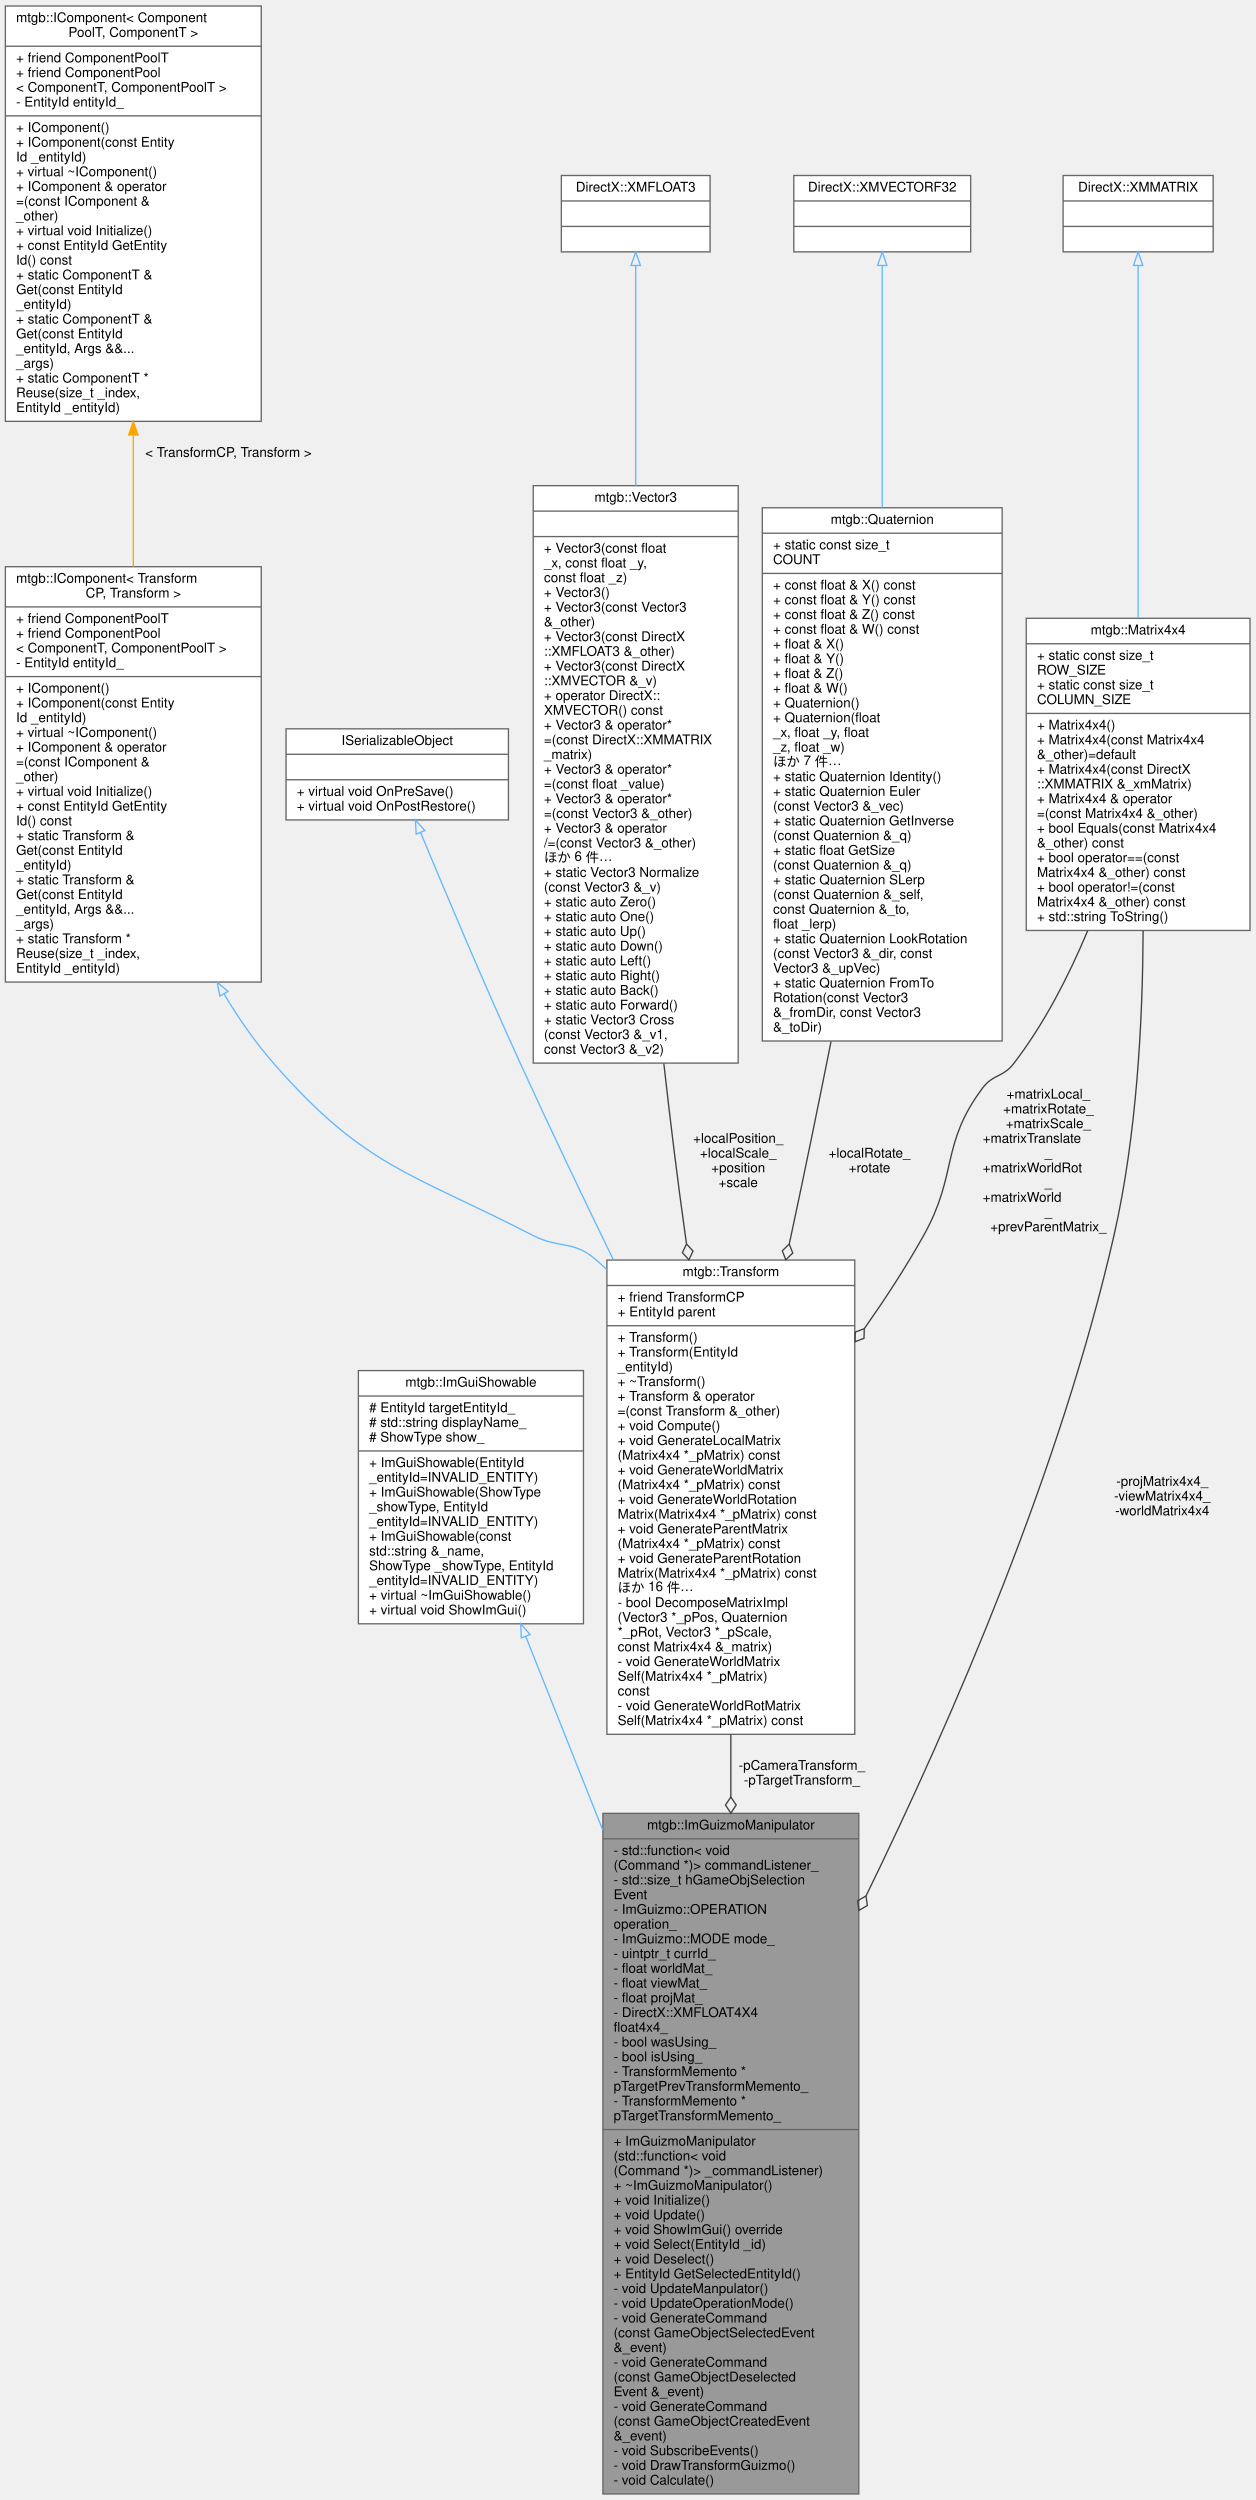
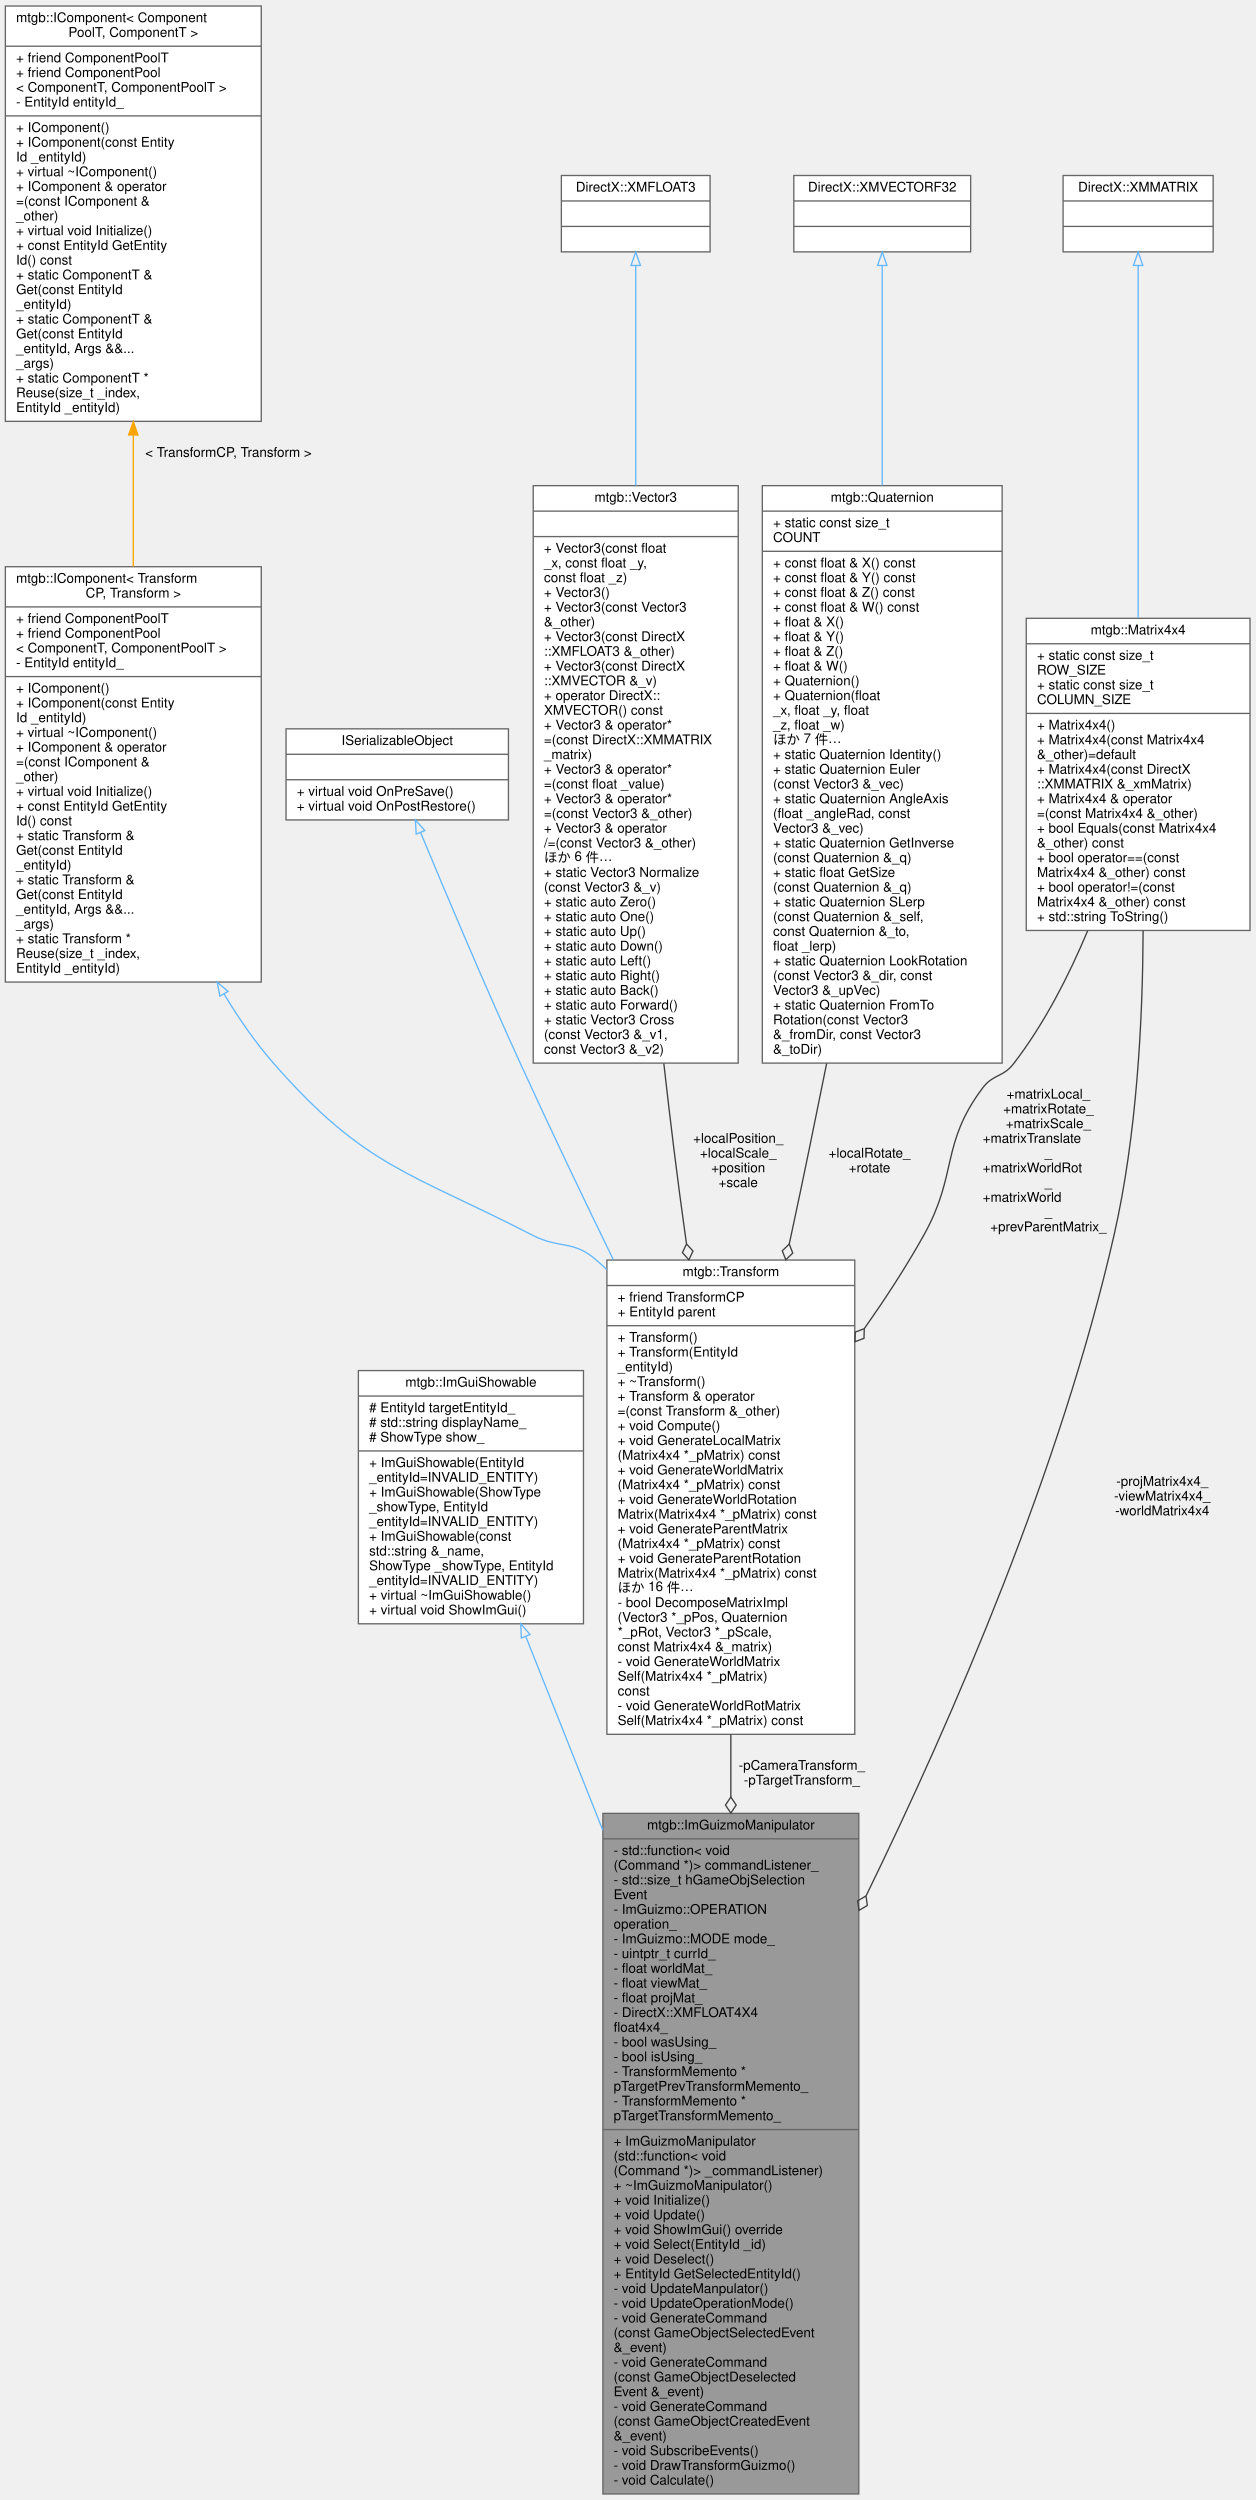
<svg xmlns="http://www.w3.org/2000/svg" xmlns:xlink="http://www.w3.org/1999/xlink" width="937pt" height="1866pt" viewBox="0.00 0.00 937.00 1866.00">
  <g id="graph0" class="graph" transform="scale(1 1) rotate(0) translate(4 1862)">
    <g id="node1" class="node">
      <g id="a_node1">
        <a xlink:title=" ">
          <polygon fill="#999999" stroke="#666666" points="446,-0.5 446,-508.5 637,-508.5 637,-0.5 446,-0.5" />
          <text text-anchor="middle" x="541.5" y="-496.5" font-family="Helvetica,sans-Serif" font-size="10.00">mtgb::ImGuizmoManipulator</text>
          <polyline fill="none" stroke="#666666" points="446,-489.5 637,-489.5 " />
          <text text-anchor="start" x="454" y="-477.5" font-family="Helvetica,sans-Serif" font-size="10.00">- std::function&lt; void</text>
          <text text-anchor="start" x="454" y="-466.5" font-family="Helvetica,sans-Serif" font-size="10.00">(Command *)&gt; commandListener_</text>
          <text text-anchor="start" x="454" y="-455.5" font-family="Helvetica,sans-Serif" font-size="10.00">- std::size_t hGameObjSelection</text>
          <text text-anchor="start" x="454" y="-444.5" font-family="Helvetica,sans-Serif" font-size="10.00">Event</text>
          <text text-anchor="start" x="454" y="-433.5" font-family="Helvetica,sans-Serif" font-size="10.00">- ImGuizmo::OPERATION</text>
          <text text-anchor="start" x="454" y="-422.5" font-family="Helvetica,sans-Serif" font-size="10.00"> operation_</text>
          <text text-anchor="start" x="454" y="-411.5" font-family="Helvetica,sans-Serif" font-size="10.00">- ImGuizmo::MODE mode_</text>
          <text text-anchor="start" x="454" y="-400.5" font-family="Helvetica,sans-Serif" font-size="10.00">- uintptr_t currId_</text>
          <text text-anchor="start" x="454" y="-389.5" font-family="Helvetica,sans-Serif" font-size="10.00">- float worldMat_</text>
          <text text-anchor="start" x="454" y="-378.5" font-family="Helvetica,sans-Serif" font-size="10.00">- float viewMat_</text>
          <text text-anchor="start" x="454" y="-367.5" font-family="Helvetica,sans-Serif" font-size="10.00">- float projMat_</text>
          <text text-anchor="start" x="454" y="-356.5" font-family="Helvetica,sans-Serif" font-size="10.00">- DirectX::XMFLOAT4X4</text>
          <text text-anchor="start" x="454" y="-345.5" font-family="Helvetica,sans-Serif" font-size="10.00"> float4x4_</text>
          <text text-anchor="start" x="454" y="-334.5" font-family="Helvetica,sans-Serif" font-size="10.00">- bool wasUsing_</text>
          <text text-anchor="start" x="454" y="-323.5" font-family="Helvetica,sans-Serif" font-size="10.00">- bool isUsing_</text>
          <text text-anchor="start" x="454" y="-312.5" font-family="Helvetica,sans-Serif" font-size="10.00">- TransformMemento *</text>
          <text text-anchor="start" x="454" y="-301.5" font-family="Helvetica,sans-Serif" font-size="10.00"> pTargetPrevTransformMemento_</text>
          <text text-anchor="start" x="454" y="-290.5" font-family="Helvetica,sans-Serif" font-size="10.00">- TransformMemento *</text>
          <text text-anchor="start" x="454" y="-279.5" font-family="Helvetica,sans-Serif" font-size="10.00"> pTargetTransformMemento_</text>
          <polyline fill="none" stroke="#666666" points="446,-272.5 637,-272.5 " />
          <text text-anchor="start" x="454" y="-260.5" font-family="Helvetica,sans-Serif" font-size="10.00">+ ImGuizmoManipulator</text>
          <text text-anchor="start" x="454" y="-249.5" font-family="Helvetica,sans-Serif" font-size="10.00">(std::function&lt; void</text>
          <text text-anchor="start" x="454" y="-238.5" font-family="Helvetica,sans-Serif" font-size="10.00">(Command *)&gt; _commandListener)</text>
          <text text-anchor="start" x="454" y="-227.5" font-family="Helvetica,sans-Serif" font-size="10.00">+ ~ImGuizmoManipulator()</text>
          <text text-anchor="start" x="454" y="-216.5" font-family="Helvetica,sans-Serif" font-size="10.00">+ void Initialize()</text>
          <text text-anchor="start" x="454" y="-205.5" font-family="Helvetica,sans-Serif" font-size="10.00">+ void Update()</text>
          <text text-anchor="start" x="454" y="-194.5" font-family="Helvetica,sans-Serif" font-size="10.00">+ void ShowImGui() override</text>
          <text text-anchor="start" x="454" y="-183.5" font-family="Helvetica,sans-Serif" font-size="10.00">+ void Select(EntityId _id)</text>
          <text text-anchor="start" x="454" y="-172.5" font-family="Helvetica,sans-Serif" font-size="10.00">+ void Deselect()</text>
          <text text-anchor="start" x="454" y="-161.5" font-family="Helvetica,sans-Serif" font-size="10.00">+ EntityId GetSelectedEntityId()</text>
          <text text-anchor="start" x="454" y="-150.5" font-family="Helvetica,sans-Serif" font-size="10.00">- void UpdateManpulator()</text>
          <text text-anchor="start" x="454" y="-139.5" font-family="Helvetica,sans-Serif" font-size="10.00">- void UpdateOperationMode()</text>
          <text text-anchor="start" x="454" y="-128.5" font-family="Helvetica,sans-Serif" font-size="10.00">- void GenerateCommand</text>
          <text text-anchor="start" x="454" y="-117.5" font-family="Helvetica,sans-Serif" font-size="10.00">(const GameObjectSelectedEvent</text>
          <text text-anchor="start" x="454" y="-106.5" font-family="Helvetica,sans-Serif" font-size="10.00"> &amp;_event)</text>
          <text text-anchor="start" x="454" y="-95.5" font-family="Helvetica,sans-Serif" font-size="10.00">- void GenerateCommand</text>
          <text text-anchor="start" x="454" y="-84.5" font-family="Helvetica,sans-Serif" font-size="10.00">(const GameObjectDeselected</text>
          <text text-anchor="start" x="454" y="-73.5" font-family="Helvetica,sans-Serif" font-size="10.00">Event &amp;_event)</text>
          <text text-anchor="start" x="454" y="-62.5" font-family="Helvetica,sans-Serif" font-size="10.00">- void GenerateCommand</text>
          <text text-anchor="start" x="454" y="-51.5" font-family="Helvetica,sans-Serif" font-size="10.00">(const GameObjectCreatedEvent</text>
          <text text-anchor="start" x="454" y="-40.5" font-family="Helvetica,sans-Serif" font-size="10.00"> &amp;_event)</text>
          <text text-anchor="start" x="454" y="-29.5" font-family="Helvetica,sans-Serif" font-size="10.00">- void SubscribeEvents()</text>
          <text text-anchor="start" x="454" y="-18.5" font-family="Helvetica,sans-Serif" font-size="10.00">- void DrawTransformGuizmo()</text>
          <text text-anchor="start" x="454" y="-7.5" font-family="Helvetica,sans-Serif" font-size="10.00">- void Calculate()</text>
        </a>
      </g>
    </g>
    <g id="node2" class="node">
      <g id="a_node2">
        <a xlink:href="classmtgb_1_1ImGuiShowable.html" target="_top" xlink:title="継承してShowImGuiをオーバライドして使う これを使わなくてもImGui表示はできるので、別の箇所に分離したいときなどにどうぞ">
          <polygon fill="white" stroke="#666666" points="263.5,-650 263.5,-839 431.5,-839 431.5,-650 263.5,-650" />
          <text text-anchor="middle" x="347.5" y="-827" font-family="Helvetica,sans-Serif" font-size="10.00">mtgb::ImGuiShowable</text>
          <polyline fill="none" stroke="#666666" points="263.5,-820 431.5,-820 " />
          <text text-anchor="start" x="271.5" y="-808" font-family="Helvetica,sans-Serif" font-size="10.00"># EntityId targetEntityId_</text>
          <text text-anchor="start" x="271.5" y="-797" font-family="Helvetica,sans-Serif" font-size="10.00"># std::string displayName_</text>
          <text text-anchor="start" x="271.5" y="-786" font-family="Helvetica,sans-Serif" font-size="10.00"># ShowType show_</text>
          <polyline fill="none" stroke="#666666" points="263.5,-779 431.5,-779 " />
          <text text-anchor="start" x="271.5" y="-767" font-family="Helvetica,sans-Serif" font-size="10.00">+ ImGuiShowable(EntityId</text>
          <text text-anchor="start" x="271.5" y="-756" font-family="Helvetica,sans-Serif" font-size="10.00"> _entityId=INVALID_ENTITY)</text>
          <text text-anchor="start" x="271.5" y="-745" font-family="Helvetica,sans-Serif" font-size="10.00">+ ImGuiShowable(ShowType</text>
          <text text-anchor="start" x="271.5" y="-734" font-family="Helvetica,sans-Serif" font-size="10.00"> _showType, EntityId </text>
          <text text-anchor="start" x="271.5" y="-723" font-family="Helvetica,sans-Serif" font-size="10.00">_entityId=INVALID_ENTITY)</text>
          <text text-anchor="start" x="271.5" y="-712" font-family="Helvetica,sans-Serif" font-size="10.00">+ ImGuiShowable(const</text>
          <text text-anchor="start" x="271.5" y="-701" font-family="Helvetica,sans-Serif" font-size="10.00"> std::string &amp;_name,</text>
          <text text-anchor="start" x="271.5" y="-690" font-family="Helvetica,sans-Serif" font-size="10.00"> ShowType _showType, EntityId</text>
          <text text-anchor="start" x="271.5" y="-679" font-family="Helvetica,sans-Serif" font-size="10.00"> _entityId=INVALID_ENTITY)</text>
          <text text-anchor="start" x="271.5" y="-668" font-family="Helvetica,sans-Serif" font-size="10.00">+ virtual ~ImGuiShowable()</text>
          <text text-anchor="start" x="271.5" y="-657" font-family="Helvetica,sans-Serif" font-size="10.00">+ virtual void ShowImGui()</text>
        </a>
      </g>
    </g>
    <g id="edge1" class="edge">
      <path fill="none" stroke="#63b8ff" d="M388.45,-640.5C405.33,-598.04 425.66,-546.9 445.91,-495.96" />
      <polygon fill="none" stroke="#63b8ff" points="385.12,-639.4 384.68,-649.99 391.62,-641.99 385.12,-639.4" />
    </g>
    <g id="node3" class="node">
      <g id="a_node3">
        <a xlink:href="classmtgb_1_1Transform.html" target="_top" xlink:title=" ">
          <polygon fill="white" stroke="#666666" points="449,-567.5 449,-921.5 634,-921.5 634,-567.5 449,-567.5" />
          <text text-anchor="middle" x="541.5" y="-909.5" font-family="Helvetica,sans-Serif" font-size="10.00">mtgb::Transform</text>
          <polyline fill="none" stroke="#666666" points="449,-902.5 634,-902.5 " />
          <text text-anchor="start" x="457" y="-890.5" font-family="Helvetica,sans-Serif" font-size="10.00">+ friend TransformCP</text>
          <text text-anchor="start" x="457" y="-879.5" font-family="Helvetica,sans-Serif" font-size="10.00">+ EntityId parent</text>
          <polyline fill="none" stroke="#666666" points="449,-872.5 634,-872.5 " />
          <text text-anchor="start" x="457" y="-860.5" font-family="Helvetica,sans-Serif" font-size="10.00">+ Transform()</text>
          <text text-anchor="start" x="457" y="-849.5" font-family="Helvetica,sans-Serif" font-size="10.00">+ Transform(EntityId</text>
          <text text-anchor="start" x="457" y="-838.5" font-family="Helvetica,sans-Serif" font-size="10.00"> _entityId)</text>
          <text text-anchor="start" x="457" y="-827.5" font-family="Helvetica,sans-Serif" font-size="10.00">+ ~Transform()</text>
          <text text-anchor="start" x="457" y="-816.5" font-family="Helvetica,sans-Serif" font-size="10.00">+ Transform &amp; operator</text>
          <text text-anchor="start" x="457" y="-805.5" font-family="Helvetica,sans-Serif" font-size="10.00">=(const Transform &amp;_other)</text>
          <text text-anchor="start" x="457" y="-794.5" font-family="Helvetica,sans-Serif" font-size="10.00">+ void Compute()</text>
          <text text-anchor="start" x="457" y="-783.5" font-family="Helvetica,sans-Serif" font-size="10.00">+ void GenerateLocalMatrix</text>
          <text text-anchor="start" x="457" y="-772.5" font-family="Helvetica,sans-Serif" font-size="10.00">(Matrix4x4 *_pMatrix) const</text>
          <text text-anchor="start" x="457" y="-761.5" font-family="Helvetica,sans-Serif" font-size="10.00">+ void GenerateWorldMatrix</text>
          <text text-anchor="start" x="457" y="-750.5" font-family="Helvetica,sans-Serif" font-size="10.00">(Matrix4x4 *_pMatrix) const</text>
          <text text-anchor="start" x="457" y="-739.5" font-family="Helvetica,sans-Serif" font-size="10.00">+ void GenerateWorldRotation</text>
          <text text-anchor="start" x="457" y="-728.5" font-family="Helvetica,sans-Serif" font-size="10.00">Matrix(Matrix4x4 *_pMatrix) const</text>
          <text text-anchor="start" x="457" y="-717.5" font-family="Helvetica,sans-Serif" font-size="10.00">+ void GenerateParentMatrix</text>
          <text text-anchor="start" x="457" y="-706.5" font-family="Helvetica,sans-Serif" font-size="10.00">(Matrix4x4 *_pMatrix) const</text>
          <text text-anchor="start" x="457" y="-695.5" font-family="Helvetica,sans-Serif" font-size="10.00">+ void GenerateParentRotation</text>
          <text text-anchor="start" x="457" y="-684.5" font-family="Helvetica,sans-Serif" font-size="10.00">Matrix(Matrix4x4 *_pMatrix) const</text>
          <text text-anchor="start" x="457" y="-673.5" font-family="Helvetica,sans-Serif" font-size="10.00">ほか 16 件…</text>
          <text text-anchor="start" x="457" y="-662.5" font-family="Helvetica,sans-Serif" font-size="10.00">- bool DecomposeMatrixImpl</text>
          <text text-anchor="start" x="457" y="-651.5" font-family="Helvetica,sans-Serif" font-size="10.00">(Vector3 *_pPos, Quaternion</text>
          <text text-anchor="start" x="457" y="-640.5" font-family="Helvetica,sans-Serif" font-size="10.00"> *_pRot, Vector3 *_pScale,</text>
          <text text-anchor="start" x="457" y="-629.5" font-family="Helvetica,sans-Serif" font-size="10.00"> const Matrix4x4 &amp;_matrix)</text>
          <text text-anchor="start" x="457" y="-618.5" font-family="Helvetica,sans-Serif" font-size="10.00">- void GenerateWorldMatrix</text>
          <text text-anchor="start" x="457" y="-607.5" font-family="Helvetica,sans-Serif" font-size="10.00">Self(Matrix4x4 *_pMatrix)</text>
          <text text-anchor="start" x="457" y="-596.5" font-family="Helvetica,sans-Serif" font-size="10.00"> const</text>
          <text text-anchor="start" x="457" y="-585.5" font-family="Helvetica,sans-Serif" font-size="10.00">- void GenerateWorldRotMatrix</text>
          <text text-anchor="start" x="457" y="-574.5" font-family="Helvetica,sans-Serif" font-size="10.00">Self(Matrix4x4 *_pMatrix) const</text>
        </a>
      </g>
    </g>
    <g id="edge2" class="edge">
      <path fill="none" stroke="#404040" d="M541.5,-567.32C541.5,-552.09 541.5,-536.48 541.5,-520.75" />
      <polygon fill="none" stroke="#404040" points="541.5,-520.7 537.5,-514.7 541.5,-508.7 545.5,-514.7 541.5,-520.7" />
      <text text-anchor="middle" x="594.5" y="-541" font-family="Helvetica,sans-Serif" font-size="10.00"> -pCameraTransform_</text>
      <text text-anchor="middle" x="594.5" y="-530" font-family="Helvetica,sans-Serif" font-size="10.00">-pTargetTransform_</text>
    </g>
    <g id="node4" class="node">
      <g id="a_node4">
        <a xlink:href="classmtgb_1_1IComponent.html" target="_top" xlink:title=" ">
          <polygon fill="white" stroke="#666666" points="0,-1129 0,-1439 191,-1439 191,-1129 0,-1129" />
          <text text-anchor="start" x="8" y="-1427" font-family="Helvetica,sans-Serif" font-size="10.00">mtgb::IComponent&lt; Transform</text>
          <text text-anchor="middle" x="95.5" y="-1416" font-family="Helvetica,sans-Serif" font-size="10.00">CP, Transform &gt;</text>
          <polyline fill="none" stroke="#666666" points="0,-1409 191,-1409 " />
          <text text-anchor="start" x="8" y="-1397" font-family="Helvetica,sans-Serif" font-size="10.00">+ friend ComponentPoolT</text>
          <text text-anchor="start" x="8" y="-1386" font-family="Helvetica,sans-Serif" font-size="10.00">+ friend ComponentPool</text>
          <text text-anchor="start" x="8" y="-1375" font-family="Helvetica,sans-Serif" font-size="10.00">&lt; ComponentT, ComponentPoolT &gt;</text>
          <text text-anchor="start" x="8" y="-1364" font-family="Helvetica,sans-Serif" font-size="10.00">- EntityId entityId_</text>
          <polyline fill="none" stroke="#666666" points="0,-1357 191,-1357 " />
          <text text-anchor="start" x="8" y="-1345" font-family="Helvetica,sans-Serif" font-size="10.00">+ IComponent()</text>
          <text text-anchor="start" x="8" y="-1334" font-family="Helvetica,sans-Serif" font-size="10.00">+ IComponent(const Entity</text>
          <text text-anchor="start" x="8" y="-1323" font-family="Helvetica,sans-Serif" font-size="10.00">Id _entityId)</text>
          <text text-anchor="start" x="8" y="-1312" font-family="Helvetica,sans-Serif" font-size="10.00">+ virtual ~IComponent()</text>
          <text text-anchor="start" x="8" y="-1301" font-family="Helvetica,sans-Serif" font-size="10.00">+ IComponent &amp; operator</text>
          <text text-anchor="start" x="8" y="-1290" font-family="Helvetica,sans-Serif" font-size="10.00">=(const IComponent &amp;</text>
          <text text-anchor="start" x="8" y="-1279" font-family="Helvetica,sans-Serif" font-size="10.00">_other)</text>
          <text text-anchor="start" x="8" y="-1268" font-family="Helvetica,sans-Serif" font-size="10.00">+ virtual void Initialize()</text>
          <text text-anchor="start" x="8" y="-1257" font-family="Helvetica,sans-Serif" font-size="10.00">+ const EntityId GetEntity</text>
          <text text-anchor="start" x="8" y="-1246" font-family="Helvetica,sans-Serif" font-size="10.00">Id() const</text>
          <text text-anchor="start" x="8" y="-1235" font-family="Helvetica,sans-Serif" font-size="10.00">+ static Transform &amp;</text>
          <text text-anchor="start" x="8" y="-1224" font-family="Helvetica,sans-Serif" font-size="10.00"> Get(const EntityId</text>
          <text text-anchor="start" x="8" y="-1213" font-family="Helvetica,sans-Serif" font-size="10.00"> _entityId)</text>
          <text text-anchor="start" x="8" y="-1202" font-family="Helvetica,sans-Serif" font-size="10.00">+ static Transform &amp;</text>
          <text text-anchor="start" x="8" y="-1191" font-family="Helvetica,sans-Serif" font-size="10.00"> Get(const EntityId</text>
          <text text-anchor="start" x="8" y="-1180" font-family="Helvetica,sans-Serif" font-size="10.00"> _entityId, Args &amp;&amp;...</text>
          <text text-anchor="start" x="8" y="-1169" font-family="Helvetica,sans-Serif" font-size="10.00"> _args)</text>
          <text text-anchor="start" x="8" y="-1158" font-family="Helvetica,sans-Serif" font-size="10.00">+ static Transform *</text>
          <text text-anchor="start" x="8" y="-1147" font-family="Helvetica,sans-Serif" font-size="10.00"> Reuse(size_t _index,</text>
          <text text-anchor="start" x="8" y="-1136" font-family="Helvetica,sans-Serif" font-size="10.00"> EntityId _entityId)</text>
        </a>
      </g>
    </g>
    <g id="edge3" class="edge">
      <path fill="none" stroke="#63b8ff" d="M163.26,-1120.06C174.32,-1101.54 186.73,-1083.71 200.5,-1068 268.35,-990.6 302,-987.13 393.5,-940 413.39,-929.76 423.51,-936.55 440.5,-922 443.32,-919.59 446.07,-917.08 448.76,-914.48" />
      <polygon fill="none" stroke="#63b8ff" points="160.12,-1118.5 158.11,-1128.9 166.17,-1122.02 160.12,-1118.5" />
    </g>
    <g id="node5" class="node">
      <g id="a_node5">
        <a xlink:href="classmtgb_1_1IComponent.html" target="_top" xlink:title="ゲームオブジェクトにつけるコンポーネントのインタフェース">
          <polygon fill="white" stroke="#666666" points="0,-1547.5 0,-1857.5 191,-1857.5 191,-1547.5 0,-1547.5" />
          <text text-anchor="start" x="8" y="-1845.5" font-family="Helvetica,sans-Serif" font-size="10.00">mtgb::IComponent&lt; Component</text>
          <text text-anchor="middle" x="95.5" y="-1834.5" font-family="Helvetica,sans-Serif" font-size="10.00">PoolT, ComponentT &gt;</text>
          <polyline fill="none" stroke="#666666" points="0,-1827.5 191,-1827.5 " />
          <text text-anchor="start" x="8" y="-1815.5" font-family="Helvetica,sans-Serif" font-size="10.00">+ friend ComponentPoolT</text>
          <text text-anchor="start" x="8" y="-1804.5" font-family="Helvetica,sans-Serif" font-size="10.00">+ friend ComponentPool</text>
          <text text-anchor="start" x="8" y="-1793.5" font-family="Helvetica,sans-Serif" font-size="10.00">&lt; ComponentT, ComponentPoolT &gt;</text>
          <text text-anchor="start" x="8" y="-1782.5" font-family="Helvetica,sans-Serif" font-size="10.00">- EntityId entityId_</text>
          <polyline fill="none" stroke="#666666" points="0,-1775.5 191,-1775.5 " />
          <text text-anchor="start" x="8" y="-1763.5" font-family="Helvetica,sans-Serif" font-size="10.00">+ IComponent()</text>
          <text text-anchor="start" x="8" y="-1752.5" font-family="Helvetica,sans-Serif" font-size="10.00">+ IComponent(const Entity</text>
          <text text-anchor="start" x="8" y="-1741.5" font-family="Helvetica,sans-Serif" font-size="10.00">Id _entityId)</text>
          <text text-anchor="start" x="8" y="-1730.5" font-family="Helvetica,sans-Serif" font-size="10.00">+ virtual ~IComponent()</text>
          <text text-anchor="start" x="8" y="-1719.5" font-family="Helvetica,sans-Serif" font-size="10.00">+ IComponent &amp; operator</text>
          <text text-anchor="start" x="8" y="-1708.5" font-family="Helvetica,sans-Serif" font-size="10.00">=(const IComponent &amp;</text>
          <text text-anchor="start" x="8" y="-1697.5" font-family="Helvetica,sans-Serif" font-size="10.00">_other)</text>
          <text text-anchor="start" x="8" y="-1686.5" font-family="Helvetica,sans-Serif" font-size="10.00">+ virtual void Initialize()</text>
          <text text-anchor="start" x="8" y="-1675.5" font-family="Helvetica,sans-Serif" font-size="10.00">+ const EntityId GetEntity</text>
          <text text-anchor="start" x="8" y="-1664.5" font-family="Helvetica,sans-Serif" font-size="10.00">Id() const</text>
          <text text-anchor="start" x="8" y="-1653.5" font-family="Helvetica,sans-Serif" font-size="10.00">+ static ComponentT &amp;</text>
          <text text-anchor="start" x="8" y="-1642.5" font-family="Helvetica,sans-Serif" font-size="10.00"> Get(const EntityId</text>
          <text text-anchor="start" x="8" y="-1631.5" font-family="Helvetica,sans-Serif" font-size="10.00"> _entityId)</text>
          <text text-anchor="start" x="8" y="-1620.5" font-family="Helvetica,sans-Serif" font-size="10.00">+ static ComponentT &amp;</text>
          <text text-anchor="start" x="8" y="-1609.5" font-family="Helvetica,sans-Serif" font-size="10.00"> Get(const EntityId</text>
          <text text-anchor="start" x="8" y="-1598.5" font-family="Helvetica,sans-Serif" font-size="10.00"> _entityId, Args &amp;&amp;...</text>
          <text text-anchor="start" x="8" y="-1587.5" font-family="Helvetica,sans-Serif" font-size="10.00"> _args)</text>
          <text text-anchor="start" x="8" y="-1576.5" font-family="Helvetica,sans-Serif" font-size="10.00">+ static ComponentT *</text>
          <text text-anchor="start" x="8" y="-1565.5" font-family="Helvetica,sans-Serif" font-size="10.00"> Reuse(size_t _index,</text>
          <text text-anchor="start" x="8" y="-1554.5" font-family="Helvetica,sans-Serif" font-size="10.00"> EntityId _entityId)</text>
        </a>
      </g>
    </g>
    <g id="edge4" class="edge">
      <path fill="none" stroke="orange" d="M95.5,-1536.89C95.5,-1504.66 95.5,-1470.98 95.5,-1439.11" />
      <polygon fill="orange" stroke="orange" points="92,-1537.3 95.5,-1547.3 99,-1537.3 92,-1537.3" />
      <text text-anchor="middle" x="166.5" y="-1521" font-family="Helvetica,sans-Serif" font-size="10.00"> &lt; TransformCP, Transform &gt;</text>
    </g>
    <g id="node6" class="node">
      <g id="a_node6">
        <a xlink:href="classISerializableObject.html" target="_top" xlink:title=" ">
          <polygon fill="white" stroke="#666666" points="209.5,-1250 209.5,-1318 375.5,-1318 375.5,-1250 209.5,-1250" />
          <text text-anchor="middle" x="292.5" y="-1306" font-family="Helvetica,sans-Serif" font-size="10.00">ISerializableObject</text>
          <polyline fill="none" stroke="#666666" points="209.5,-1299 375.5,-1299 " />
          <text text-anchor="middle" x="292.5" y="-1287" font-family="Helvetica,sans-Serif" font-size="10.00"> </text>
          <polyline fill="none" stroke="#666666" points="209.5,-1280 375.5,-1280 " />
          <text text-anchor="start" x="217.5" y="-1268" font-family="Helvetica,sans-Serif" font-size="10.00">+ virtual void OnPreSave()</text>
          <text text-anchor="start" x="217.5" y="-1257" font-family="Helvetica,sans-Serif" font-size="10.00">+ virtual void OnPostRestore()</text>
        </a>
      </g>
    </g>
    <g id="edge5" class="edge">
      <path fill="none" stroke="#63b8ff" d="M309.93,-1240.58C328.01,-1197.02 357.36,-1127.39 384.5,-1068 406.31,-1020.28 430.77,-969.04 453.77,-921.77" />
      <polygon fill="none" stroke="#63b8ff" points="306.63,-1239.42 306.03,-1250 313.09,-1242.1 306.63,-1239.42" />
    </g>
    <g id="node7" class="node">
      <g id="a_node7">
        <a xlink:href="structmtgb_1_1Vector3.html" target="_top" xlink:title=" ">
          <polygon fill="white" stroke="#666666" points="394,-1068.5 394,-1499.5 547,-1499.5 547,-1068.5 394,-1068.5" />
          <text text-anchor="middle" x="470.5" y="-1487.5" font-family="Helvetica,sans-Serif" font-size="10.00">mtgb::Vector3</text>
          <polyline fill="none" stroke="#666666" points="394,-1480.5 547,-1480.5 " />
          <text text-anchor="middle" x="470.5" y="-1468.5" font-family="Helvetica,sans-Serif" font-size="10.00"> </text>
          <polyline fill="none" stroke="#666666" points="394,-1461.5 547,-1461.5 " />
          <text text-anchor="start" x="402" y="-1449.5" font-family="Helvetica,sans-Serif" font-size="10.00">+ Vector3(const float</text>
          <text text-anchor="start" x="402" y="-1438.5" font-family="Helvetica,sans-Serif" font-size="10.00"> _x, const float _y,</text>
          <text text-anchor="start" x="402" y="-1427.5" font-family="Helvetica,sans-Serif" font-size="10.00"> const float _z)</text>
          <text text-anchor="start" x="402" y="-1416.5" font-family="Helvetica,sans-Serif" font-size="10.00">+ Vector3()</text>
          <text text-anchor="start" x="402" y="-1405.5" font-family="Helvetica,sans-Serif" font-size="10.00">+ Vector3(const Vector3</text>
          <text text-anchor="start" x="402" y="-1394.5" font-family="Helvetica,sans-Serif" font-size="10.00"> &amp;_other)</text>
          <text text-anchor="start" x="402" y="-1383.5" font-family="Helvetica,sans-Serif" font-size="10.00">+ Vector3(const DirectX</text>
          <text text-anchor="start" x="402" y="-1372.5" font-family="Helvetica,sans-Serif" font-size="10.00">::XMFLOAT3 &amp;_other)</text>
          <text text-anchor="start" x="402" y="-1361.5" font-family="Helvetica,sans-Serif" font-size="10.00">+ Vector3(const DirectX</text>
          <text text-anchor="start" x="402" y="-1350.5" font-family="Helvetica,sans-Serif" font-size="10.00">::XMVECTOR &amp;_v)</text>
          <text text-anchor="start" x="402" y="-1339.5" font-family="Helvetica,sans-Serif" font-size="10.00">+ operator DirectX::</text>
          <text text-anchor="start" x="402" y="-1328.5" font-family="Helvetica,sans-Serif" font-size="10.00">XMVECTOR() const</text>
          <text text-anchor="start" x="402" y="-1317.5" font-family="Helvetica,sans-Serif" font-size="10.00">+ Vector3 &amp; operator*</text>
          <text text-anchor="start" x="402" y="-1306.5" font-family="Helvetica,sans-Serif" font-size="10.00">=(const DirectX::XMMATRIX</text>
          <text text-anchor="start" x="402" y="-1295.5" font-family="Helvetica,sans-Serif" font-size="10.00"> _matrix)</text>
          <text text-anchor="start" x="402" y="-1284.5" font-family="Helvetica,sans-Serif" font-size="10.00">+ Vector3 &amp; operator*</text>
          <text text-anchor="start" x="402" y="-1273.5" font-family="Helvetica,sans-Serif" font-size="10.00">=(const float _value)</text>
          <text text-anchor="start" x="402" y="-1262.5" font-family="Helvetica,sans-Serif" font-size="10.00">+ Vector3 &amp; operator*</text>
          <text text-anchor="start" x="402" y="-1251.5" font-family="Helvetica,sans-Serif" font-size="10.00">=(const Vector3 &amp;_other)</text>
          <text text-anchor="start" x="402" y="-1240.5" font-family="Helvetica,sans-Serif" font-size="10.00">+ Vector3 &amp; operator</text>
          <text text-anchor="start" x="402" y="-1229.5" font-family="Helvetica,sans-Serif" font-size="10.00">/=(const Vector3 &amp;_other)</text>
          <text text-anchor="start" x="402" y="-1218.5" font-family="Helvetica,sans-Serif" font-size="10.00">ほか 6 件…</text>
          <text text-anchor="start" x="402" y="-1207.5" font-family="Helvetica,sans-Serif" font-size="10.00">+ static Vector3 Normalize</text>
          <text text-anchor="start" x="402" y="-1196.5" font-family="Helvetica,sans-Serif" font-size="10.00">(const Vector3 &amp;_v)</text>
          <text text-anchor="start" x="402" y="-1185.5" font-family="Helvetica,sans-Serif" font-size="10.00">+ static auto Zero()</text>
          <text text-anchor="start" x="402" y="-1174.5" font-family="Helvetica,sans-Serif" font-size="10.00">+ static auto One()</text>
          <text text-anchor="start" x="402" y="-1163.5" font-family="Helvetica,sans-Serif" font-size="10.00">+ static auto Up()</text>
          <text text-anchor="start" x="402" y="-1152.5" font-family="Helvetica,sans-Serif" font-size="10.00">+ static auto Down()</text>
          <text text-anchor="start" x="402" y="-1141.5" font-family="Helvetica,sans-Serif" font-size="10.00">+ static auto Left()</text>
          <text text-anchor="start" x="402" y="-1130.5" font-family="Helvetica,sans-Serif" font-size="10.00">+ static auto Right()</text>
          <text text-anchor="start" x="402" y="-1119.5" font-family="Helvetica,sans-Serif" font-size="10.00">+ static auto Back()</text>
          <text text-anchor="start" x="402" y="-1108.5" font-family="Helvetica,sans-Serif" font-size="10.00">+ static auto Forward()</text>
          <text text-anchor="start" x="402" y="-1097.5" font-family="Helvetica,sans-Serif" font-size="10.00">+ static Vector3 Cross</text>
          <text text-anchor="start" x="402" y="-1086.5" font-family="Helvetica,sans-Serif" font-size="10.00">(const Vector3 &amp;_v1,</text>
          <text text-anchor="start" x="402" y="-1075.5" font-family="Helvetica,sans-Serif" font-size="10.00"> const Vector3 &amp;_v2)</text>
        </a>
      </g>
    </g>
    <g id="edge6" class="edge">
      <path fill="none" stroke="#404040" d="M491.48,-1068.2C496.26,-1025.65 501.66,-981.37 507.5,-940 507.79,-937.93 508.09,-935.85 508.39,-933.75" />
      <polygon fill="none" stroke="#404040" points="508.42,-933.54 505.34,-927.02 510.18,-921.67 513.26,-928.19 508.42,-933.54" />
      <text text-anchor="middle" x="547" y="-1009" font-family="Helvetica,sans-Serif" font-size="10.00"> +localPosition_</text>
      <text text-anchor="middle" x="547" y="-998" font-family="Helvetica,sans-Serif" font-size="10.00">+localScale_</text>
      <text text-anchor="middle" x="547" y="-987" font-family="Helvetica,sans-Serif" font-size="10.00">+position</text>
      <text text-anchor="middle" x="547" y="-976" font-family="Helvetica,sans-Serif" font-size="10.00">+scale</text>
    </g>
    <g id="node8" class="node">
      <g id="a_node8">
        <a xlink:title=" ">
          <polygon fill="white" stroke="#666666" points="415,-1674 415,-1731 526,-1731 526,-1674 415,-1674" />
          <text text-anchor="middle" x="470.5" y="-1719" font-family="Helvetica,sans-Serif" font-size="10.00">DirectX::XMFLOAT3</text>
          <polyline fill="none" stroke="#666666" points="415,-1712 526,-1712 " />
          <text text-anchor="middle" x="470.5" y="-1700" font-family="Helvetica,sans-Serif" font-size="10.00"> </text>
          <polyline fill="none" stroke="#666666" points="415,-1693 526,-1693 " />
          <text text-anchor="middle" x="470.5" y="-1681" font-family="Helvetica,sans-Serif" font-size="10.00"> </text>
        </a>
      </g>
    </g>
    <g id="edge7" class="edge">
      <path fill="none" stroke="#63b8ff" d="M470.5,-1663.71C470.5,-1625.41 470.5,-1562.93 470.5,-1499.67" />
      <polygon fill="none" stroke="#63b8ff" points="467,-1663.85 470.5,-1673.85 474,-1663.85 467,-1663.85" />
    </g>
    <g id="node9" class="node">
      <g id="a_node9">
        <a xlink:href="structmtgb_1_1Quaternion.html" target="_top" xlink:title="四元数の構造体">
-           <polygon fill="white" stroke="#666666" points="565,-1085 565,-1483 744,-1483 744,-1085 565,-1085" />
-           <text text-anchor="middle" x="654.5" y="-1471" font-family="Helvetica,sans-Serif" font-size="10.00">mtgb::Quaternion</text>
-           <polyline fill="none" stroke="#666666" points="565,-1464 744,-1464 " />
-           <text text-anchor="start" x="573" y="-1452" font-family="Helvetica,sans-Serif" font-size="10.00">+ static const size_t</text>
-           <text text-anchor="start" x="573" y="-1441" font-family="Helvetica,sans-Serif" font-size="10.00"> COUNT</text>
-           <polyline fill="none" stroke="#666666" points="565,-1434 744,-1434 " />
-           <text text-anchor="start" x="573" y="-1422" font-family="Helvetica,sans-Serif" font-size="10.00">+ const float &amp; X() const</text>
-           <text text-anchor="start" x="573" y="-1411" font-family="Helvetica,sans-Serif" font-size="10.00">+ const float &amp; Y() const</text>
-           <text text-anchor="start" x="573" y="-1400" font-family="Helvetica,sans-Serif" font-size="10.00">+ const float &amp; Z() const</text>
-           <text text-anchor="start" x="573" y="-1389" font-family="Helvetica,sans-Serif" font-size="10.00">+ const float &amp; W() const</text>
-           <text text-anchor="start" x="573" y="-1378" font-family="Helvetica,sans-Serif" font-size="10.00">+ float &amp; X()</text>
-           <text text-anchor="start" x="573" y="-1367" font-family="Helvetica,sans-Serif" font-size="10.00">+ float &amp; Y()</text>
-           <text text-anchor="start" x="573" y="-1356" font-family="Helvetica,sans-Serif" font-size="10.00">+ float &amp; Z()</text>
-           <text text-anchor="start" x="573" y="-1345" font-family="Helvetica,sans-Serif" font-size="10.00">+ float &amp; W()</text>
-           <text text-anchor="start" x="573" y="-1334" font-family="Helvetica,sans-Serif" font-size="10.00">+ Quaternion()</text>
-           <text text-anchor="start" x="573" y="-1323" font-family="Helvetica,sans-Serif" font-size="10.00">+ Quaternion(float </text>
-           <text text-anchor="start" x="573" y="-1312" font-family="Helvetica,sans-Serif" font-size="10.00">_x, float _y, float</text>
-           <text text-anchor="start" x="573" y="-1301" font-family="Helvetica,sans-Serif" font-size="10.00"> _z, float _w)</text>
-           <text text-anchor="start" x="573" y="-1290" font-family="Helvetica,sans-Serif" font-size="10.00">ほか 7 件…</text>
-           <text text-anchor="start" x="573" y="-1279" font-family="Helvetica,sans-Serif" font-size="10.00">+ static Quaternion Identity()</text>
-           <text text-anchor="start" x="573" y="-1268" font-family="Helvetica,sans-Serif" font-size="10.00">+ static Quaternion Euler</text>
-           <text text-anchor="start" x="573" y="-1257" font-family="Helvetica,sans-Serif" font-size="10.00">(const Vector3 &amp;_vec)</text>
-           <text text-anchor="start" x="573" y="-1246" font-family="Helvetica,sans-Serif" font-size="10.00">+ static Quaternion GetInverse</text>
-           <text text-anchor="start" x="573" y="-1235" font-family="Helvetica,sans-Serif" font-size="10.00">(const Quaternion &amp;_q)</text>
-           <text text-anchor="start" x="573" y="-1224" font-family="Helvetica,sans-Serif" font-size="10.00">+ static float GetSize</text>
-           <text text-anchor="start" x="573" y="-1213" font-family="Helvetica,sans-Serif" font-size="10.00">(const Quaternion &amp;_q)</text>
-           <text text-anchor="start" x="573" y="-1202" font-family="Helvetica,sans-Serif" font-size="10.00">+ static Quaternion SLerp</text>
-           <text text-anchor="start" x="573" y="-1191" font-family="Helvetica,sans-Serif" font-size="10.00">(const Quaternion &amp;_self,</text>
-           <text text-anchor="start" x="573" y="-1180" font-family="Helvetica,sans-Serif" font-size="10.00"> const Quaternion &amp;_to,</text>
-           <text text-anchor="start" x="573" y="-1169" font-family="Helvetica,sans-Serif" font-size="10.00"> float _lerp)</text>
-           <text text-anchor="start" x="573" y="-1158" font-family="Helvetica,sans-Serif" font-size="10.00">+ static Quaternion LookRotation</text>
-           <text text-anchor="start" x="573" y="-1147" font-family="Helvetica,sans-Serif" font-size="10.00">(const Vector3 &amp;_dir, const</text>
-           <text text-anchor="start" x="573" y="-1136" font-family="Helvetica,sans-Serif" font-size="10.00"> Vector3 &amp;_upVec)</text>
-           <text text-anchor="start" x="573" y="-1125" font-family="Helvetica,sans-Serif" font-size="10.00">+ static Quaternion FromTo</text>
-           <text text-anchor="start" x="573" y="-1114" font-family="Helvetica,sans-Serif" font-size="10.00">Rotation(const Vector3</text>
-           <text text-anchor="start" x="573" y="-1103" font-family="Helvetica,sans-Serif" font-size="10.00"> &amp;_fromDir, const Vector3</text>
-           <text text-anchor="start" x="573" y="-1092" font-family="Helvetica,sans-Serif" font-size="10.00"> &amp;_toDir)</text>
+           <polygon fill="white" stroke="#666666" points="565,-1068.5 565,-1499.5 744,-1499.5 744,-1068.5 565,-1068.5" />
+           <text text-anchor="middle" x="654.5" y="-1487.5" font-family="Helvetica,sans-Serif" font-size="10.00">mtgb::Quaternion</text>
+           <polyline fill="none" stroke="#666666" points="565,-1480.5 744,-1480.5 " />
+           <text text-anchor="start" x="573" y="-1468.5" font-family="Helvetica,sans-Serif" font-size="10.00">+ static const size_t</text>
+           <text text-anchor="start" x="573" y="-1457.5" font-family="Helvetica,sans-Serif" font-size="10.00"> COUNT</text>
+           <polyline fill="none" stroke="#666666" points="565,-1450.5 744,-1450.5 " />
+           <text text-anchor="start" x="573" y="-1438.5" font-family="Helvetica,sans-Serif" font-size="10.00">+ const float &amp; X() const</text>
+           <text text-anchor="start" x="573" y="-1427.5" font-family="Helvetica,sans-Serif" font-size="10.00">+ const float &amp; Y() const</text>
+           <text text-anchor="start" x="573" y="-1416.5" font-family="Helvetica,sans-Serif" font-size="10.00">+ const float &amp; Z() const</text>
+           <text text-anchor="start" x="573" y="-1405.5" font-family="Helvetica,sans-Serif" font-size="10.00">+ const float &amp; W() const</text>
+           <text text-anchor="start" x="573" y="-1394.5" font-family="Helvetica,sans-Serif" font-size="10.00">+ float &amp; X()</text>
+           <text text-anchor="start" x="573" y="-1383.5" font-family="Helvetica,sans-Serif" font-size="10.00">+ float &amp; Y()</text>
+           <text text-anchor="start" x="573" y="-1372.5" font-family="Helvetica,sans-Serif" font-size="10.00">+ float &amp; Z()</text>
+           <text text-anchor="start" x="573" y="-1361.5" font-family="Helvetica,sans-Serif" font-size="10.00">+ float &amp; W()</text>
+           <text text-anchor="start" x="573" y="-1350.5" font-family="Helvetica,sans-Serif" font-size="10.00">+ Quaternion()</text>
+           <text text-anchor="start" x="573" y="-1339.5" font-family="Helvetica,sans-Serif" font-size="10.00">+ Quaternion(float </text>
+           <text text-anchor="start" x="573" y="-1328.5" font-family="Helvetica,sans-Serif" font-size="10.00">_x, float _y, float</text>
+           <text text-anchor="start" x="573" y="-1317.5" font-family="Helvetica,sans-Serif" font-size="10.00"> _z, float _w)</text>
+           <text text-anchor="start" x="573" y="-1306.5" font-family="Helvetica,sans-Serif" font-size="10.00">ほか 7 件…</text>
+           <text text-anchor="start" x="573" y="-1295.5" font-family="Helvetica,sans-Serif" font-size="10.00">+ static Quaternion Identity()</text>
+           <text text-anchor="start" x="573" y="-1284.5" font-family="Helvetica,sans-Serif" font-size="10.00">+ static Quaternion Euler</text>
+           <text text-anchor="start" x="573" y="-1273.5" font-family="Helvetica,sans-Serif" font-size="10.00">(const Vector3 &amp;_vec)</text>
+           <text text-anchor="start" x="573" y="-1262.5" font-family="Helvetica,sans-Serif" font-size="10.00">+ static Quaternion AngleAxis</text>
+           <text text-anchor="start" x="573" y="-1251.5" font-family="Helvetica,sans-Serif" font-size="10.00">(float _angleRad, const</text>
+           <text text-anchor="start" x="573" y="-1240.5" font-family="Helvetica,sans-Serif" font-size="10.00"> Vector3 &amp;_vec)</text>
+           <text text-anchor="start" x="573" y="-1229.5" font-family="Helvetica,sans-Serif" font-size="10.00">+ static Quaternion GetInverse</text>
+           <text text-anchor="start" x="573" y="-1218.5" font-family="Helvetica,sans-Serif" font-size="10.00">(const Quaternion &amp;_q)</text>
+           <text text-anchor="start" x="573" y="-1207.5" font-family="Helvetica,sans-Serif" font-size="10.00">+ static float GetSize</text>
+           <text text-anchor="start" x="573" y="-1196.5" font-family="Helvetica,sans-Serif" font-size="10.00">(const Quaternion &amp;_q)</text>
+           <text text-anchor="start" x="573" y="-1185.5" font-family="Helvetica,sans-Serif" font-size="10.00">+ static Quaternion SLerp</text>
+           <text text-anchor="start" x="573" y="-1174.5" font-family="Helvetica,sans-Serif" font-size="10.00">(const Quaternion &amp;_self,</text>
+           <text text-anchor="start" x="573" y="-1163.5" font-family="Helvetica,sans-Serif" font-size="10.00"> const Quaternion &amp;_to,</text>
+           <text text-anchor="start" x="573" y="-1152.5" font-family="Helvetica,sans-Serif" font-size="10.00"> float _lerp)</text>
+           <text text-anchor="start" x="573" y="-1141.5" font-family="Helvetica,sans-Serif" font-size="10.00">+ static Quaternion LookRotation</text>
+           <text text-anchor="start" x="573" y="-1130.5" font-family="Helvetica,sans-Serif" font-size="10.00">(const Vector3 &amp;_dir, const</text>
+           <text text-anchor="start" x="573" y="-1119.5" font-family="Helvetica,sans-Serif" font-size="10.00"> Vector3 &amp;_upVec)</text>
+           <text text-anchor="start" x="573" y="-1108.5" font-family="Helvetica,sans-Serif" font-size="10.00">+ static Quaternion FromTo</text>
+           <text text-anchor="start" x="573" y="-1097.5" font-family="Helvetica,sans-Serif" font-size="10.00">Rotation(const Vector3</text>
+           <text text-anchor="start" x="573" y="-1086.5" font-family="Helvetica,sans-Serif" font-size="10.00"> &amp;_fromDir, const Vector3</text>
+           <text text-anchor="start" x="573" y="-1075.5" font-family="Helvetica,sans-Serif" font-size="10.00"> &amp;_toDir)</text>
        </a>
      </g>
    </g>
    <g id="edge8" class="edge">
-       <path fill="none" stroke="#404040" d="M616.28,-1084.63C606.83,-1037.18 596.54,-986.74 586.5,-940 586.04,-937.84 585.57,-935.66 585.09,-933.48" />
+       <path fill="none" stroke="#404040" d="M613.01,-1068.25C604.48,-1025.7 595.39,-981.4 586.5,-940 586.04,-937.84 585.57,-935.66 585.09,-933.48" />
      <polygon fill="none" stroke="#404040" points="585.08,-933.42 579.89,-928.41 582.52,-921.7 587.71,-926.71 585.08,-933.42" />
      <text text-anchor="middle" x="645" y="-998" font-family="Helvetica,sans-Serif" font-size="10.00"> +localRotate_</text>
      <text text-anchor="middle" x="645" y="-987" font-family="Helvetica,sans-Serif" font-size="10.00">+rotate</text>
    </g>
    <g id="node10" class="node">
      <g id="a_node10">
        <a xlink:title=" ">
          <polygon fill="white" stroke="#666666" points="588.5,-1674 588.5,-1731 720.5,-1731 720.5,-1674 588.5,-1674" />
          <text text-anchor="middle" x="654.5" y="-1719" font-family="Helvetica,sans-Serif" font-size="10.00">DirectX::XMVECTORF32</text>
          <polyline fill="none" stroke="#666666" points="588.5,-1712 720.5,-1712 " />
          <text text-anchor="middle" x="654.5" y="-1700" font-family="Helvetica,sans-Serif" font-size="10.00"> </text>
          <polyline fill="none" stroke="#666666" points="588.5,-1693 720.5,-1693 " />
          <text text-anchor="middle" x="654.5" y="-1681" font-family="Helvetica,sans-Serif" font-size="10.00"> </text>
        </a>
      </g>
    </g>
    <g id="edge9" class="edge">
-       <path fill="none" stroke="#63b8ff" d="M654.5,-1663.65C654.5,-1622.02 654.5,-1551.89 654.5,-1483.22" />
+       <path fill="none" stroke="#63b8ff" d="M654.5,-1663.71C654.5,-1625.41 654.5,-1562.93 654.5,-1499.67" />
      <polygon fill="none" stroke="#63b8ff" points="651,-1663.85 654.5,-1673.85 658,-1663.85 651,-1663.85" />
    </g>
    <g id="node11" class="node">
      <g id="a_node11">
        <a xlink:href="structmtgb_1_1Matrix4x4.html" target="_top" xlink:title=" ">
          <polygon fill="white" stroke="#666666" points="762,-1167.5 762,-1400.5 929,-1400.5 929,-1167.5 762,-1167.5" />
          <text text-anchor="middle" x="845.5" y="-1388.5" font-family="Helvetica,sans-Serif" font-size="10.00">mtgb::Matrix4x4</text>
          <polyline fill="none" stroke="#666666" points="762,-1381.5 929,-1381.5 " />
          <text text-anchor="start" x="770" y="-1369.5" font-family="Helvetica,sans-Serif" font-size="10.00">+ static const size_t</text>
          <text text-anchor="start" x="770" y="-1358.5" font-family="Helvetica,sans-Serif" font-size="10.00"> ROW_SIZE</text>
          <text text-anchor="start" x="770" y="-1347.5" font-family="Helvetica,sans-Serif" font-size="10.00">+ static const size_t</text>
          <text text-anchor="start" x="770" y="-1336.5" font-family="Helvetica,sans-Serif" font-size="10.00"> COLUMN_SIZE</text>
          <polyline fill="none" stroke="#666666" points="762,-1329.5 929,-1329.5 " />
          <text text-anchor="start" x="770" y="-1317.5" font-family="Helvetica,sans-Serif" font-size="10.00">+ Matrix4x4()</text>
          <text text-anchor="start" x="770" y="-1306.5" font-family="Helvetica,sans-Serif" font-size="10.00">+ Matrix4x4(const Matrix4x4</text>
          <text text-anchor="start" x="770" y="-1295.5" font-family="Helvetica,sans-Serif" font-size="10.00"> &amp;_other)=default</text>
          <text text-anchor="start" x="770" y="-1284.5" font-family="Helvetica,sans-Serif" font-size="10.00">+ Matrix4x4(const DirectX</text>
          <text text-anchor="start" x="770" y="-1273.5" font-family="Helvetica,sans-Serif" font-size="10.00">::XMMATRIX &amp;_xmMatrix)</text>
          <text text-anchor="start" x="770" y="-1262.5" font-family="Helvetica,sans-Serif" font-size="10.00">+ Matrix4x4 &amp; operator</text>
          <text text-anchor="start" x="770" y="-1251.5" font-family="Helvetica,sans-Serif" font-size="10.00">=(const Matrix4x4 &amp;_other)</text>
          <text text-anchor="start" x="770" y="-1240.5" font-family="Helvetica,sans-Serif" font-size="10.00">+ bool Equals(const Matrix4x4</text>
          <text text-anchor="start" x="770" y="-1229.5" font-family="Helvetica,sans-Serif" font-size="10.00"> &amp;_other) const</text>
          <text text-anchor="start" x="770" y="-1218.5" font-family="Helvetica,sans-Serif" font-size="10.00">+ bool operator==(const</text>
          <text text-anchor="start" x="770" y="-1207.5" font-family="Helvetica,sans-Serif" font-size="10.00"> Matrix4x4 &amp;_other) const</text>
          <text text-anchor="start" x="770" y="-1196.5" font-family="Helvetica,sans-Serif" font-size="10.00">+ bool operator!=(const</text>
          <text text-anchor="start" x="770" y="-1185.5" font-family="Helvetica,sans-Serif" font-size="10.00"> Matrix4x4 &amp;_other) const</text>
          <text text-anchor="start" x="770" y="-1174.5" font-family="Helvetica,sans-Serif" font-size="10.00">+ std::string ToString()</text>
        </a>
      </g>
    </g>
    <g id="edge12" class="edge">
      <path fill="none" stroke="#404040" d="M849.22,-1167.31C848.96,-1100.17 844.46,-1014.42 827.5,-940 787.96,-766.54 707.82,-580.98 642.41,-446.88" />
      <polygon fill="none" stroke="#404040" points="642.41,-446.88 636.18,-443.25 637.13,-436.1 643.36,-439.73 642.41,-446.88" />
      <text text-anchor="middle" x="863.5" y="-753" font-family="Helvetica,sans-Serif" font-size="10.00"> -projMatrix4x4_</text>
      <text text-anchor="middle" x="863.5" y="-742" font-family="Helvetica,sans-Serif" font-size="10.00">-viewMatrix4x4_</text>
      <text text-anchor="middle" x="863.5" y="-731" font-family="Helvetica,sans-Serif" font-size="10.00">-worldMatrix4x4</text>
    </g>
    <g id="edge10" class="edge">
      <path fill="none" stroke="#404040" d="M807.82,-1167.25C793.61,-1133.32 775.24,-1097.45 752.5,-1068 744.57,-1057.73 737.29,-1060.38 729.5,-1050 697.9,-1007.88 711.15,-985.98 685.5,-940 672.48,-916.67 657.05,-892.93 641.2,-870.42" />
      <polygon fill="none" stroke="#404040" points="641.1,-870.29 634.37,-867.72 634.14,-860.51 640.88,-863.08 641.1,-870.29" />
      <text text-anchor="middle" x="778.5" y="-1042" font-family="Helvetica,sans-Serif" font-size="10.00"> +matrixLocal_</text>
      <text text-anchor="middle" x="778.5" y="-1031" font-family="Helvetica,sans-Serif" font-size="10.00">+matrixRotate_</text>
      <text text-anchor="middle" x="778.5" y="-1020" font-family="Helvetica,sans-Serif" font-size="10.00">+matrixScale_</text>
      <text text-anchor="start" x="729.5" y="-1009" font-family="Helvetica,sans-Serif" font-size="10.00">+matrixTranslate</text>
      <text text-anchor="middle" x="778.5" y="-998" font-family="Helvetica,sans-Serif" font-size="10.00">_</text>
      <text text-anchor="start" x="729.5" y="-987" font-family="Helvetica,sans-Serif" font-size="10.00">+matrixWorldRot</text>
      <text text-anchor="middle" x="778.5" y="-976" font-family="Helvetica,sans-Serif" font-size="10.00">_</text>
      <text text-anchor="start" x="729.5" y="-965" font-family="Helvetica,sans-Serif" font-size="10.00">+matrixWorld</text>
      <text text-anchor="middle" x="778.5" y="-954" font-family="Helvetica,sans-Serif" font-size="10.00">_</text>
      <text text-anchor="middle" x="778.5" y="-943" font-family="Helvetica,sans-Serif" font-size="10.00">+prevParentMatrix_</text>
    </g>
    <g id="node12" class="node">
      <g id="a_node12">
        <a xlink:title=" ">
          <polygon fill="white" stroke="#666666" points="789.5,-1674 789.5,-1731 901.5,-1731 901.5,-1674 789.5,-1674" />
          <text text-anchor="middle" x="845.5" y="-1719" font-family="Helvetica,sans-Serif" font-size="10.00">DirectX::XMMATRIX</text>
          <polyline fill="none" stroke="#666666" points="789.5,-1712 901.5,-1712 " />
          <text text-anchor="middle" x="845.5" y="-1700" font-family="Helvetica,sans-Serif" font-size="10.00"> </text>
          <polyline fill="none" stroke="#666666" points="789.5,-1693 901.5,-1693 " />
          <text text-anchor="middle" x="845.5" y="-1681" font-family="Helvetica,sans-Serif" font-size="10.00"> </text>
        </a>
      </g>
    </g>
    <g id="edge11" class="edge">
      <path fill="none" stroke="#63b8ff" d="M845.5,-1663.54C845.5,-1604.65 845.5,-1488.9 845.5,-1400.83" />
      <polygon fill="none" stroke="#63b8ff" points="842,-1663.85 845.5,-1673.85 849,-1663.85 842,-1663.85" />
    </g>
  </g>
</svg>
